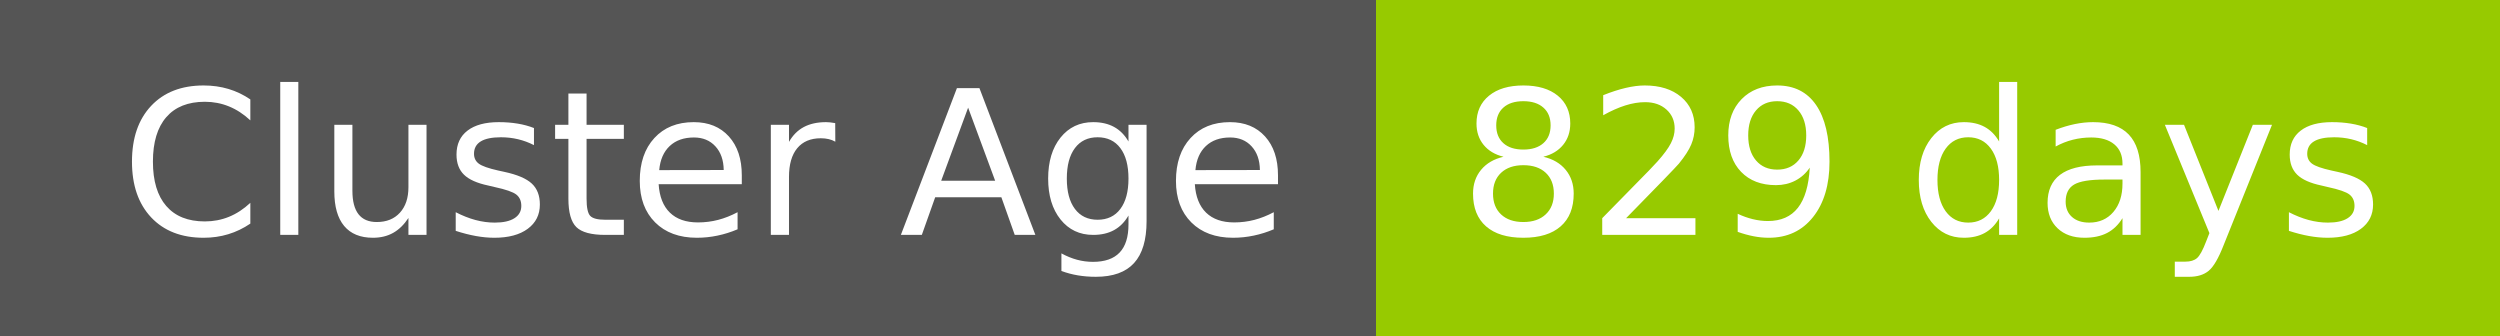
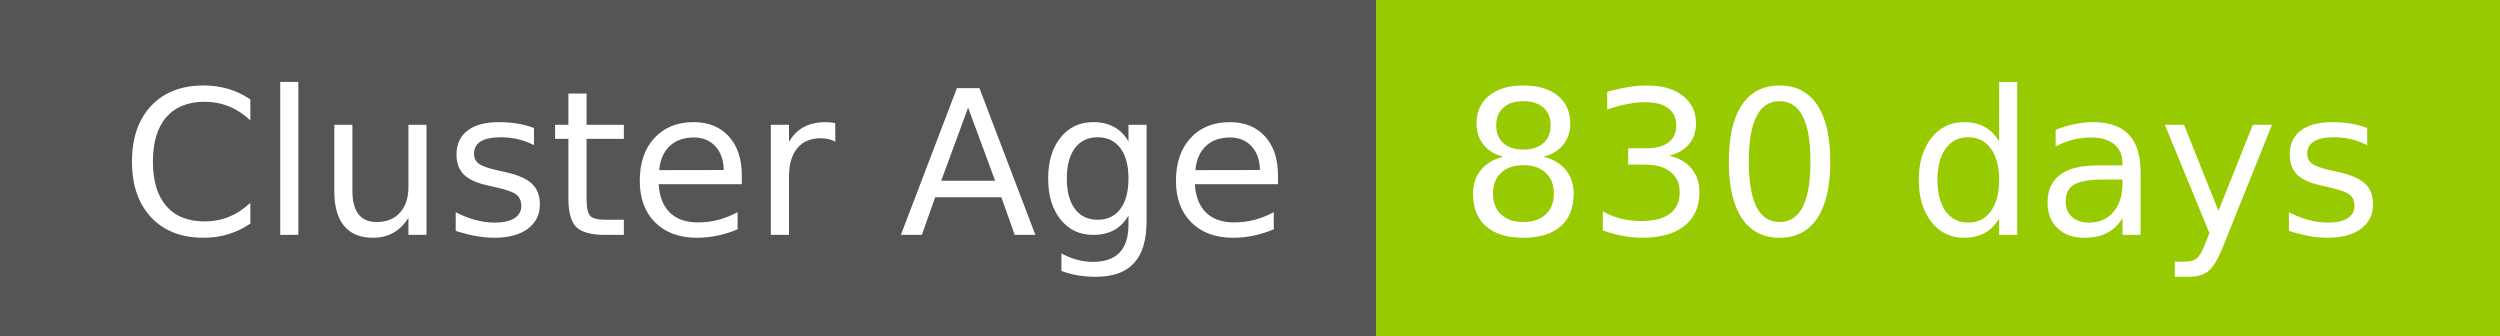
- <svg xmlns="http://www.w3.org/2000/svg" width="149" height="20" role="img" aria-label="Cluster Age: 829 days">
+ <svg xmlns="http://www.w3.org/2000/svg" width="149" height="20" role="img" aria-label="Cluster Age: 830 days">
  <g shape-rendering="crispEdges">
    <rect width="82" height="20" fill="#555" />
    <rect x="82" width="67" height="20" fill="#97ca00" />
  </g>
  <g fill="#fff" text-anchor="middle" font-family="Verdana,Geneva,DejaVu Sans,sans-serif" text-rendering="geometricPrecision" font-size="120">
    <text x="420" y="140" transform="scale(.1)" fill="#fff" textLength="694">Cluster Age</text>
-     <text x="1145" y="140" transform="scale(.1)" fill="#fff" textLength="551">829 days</text>
+     <text x="1145" y="140" transform="scale(.1)" fill="#fff" textLength="551">830 days</text>
  </g>
</svg>
